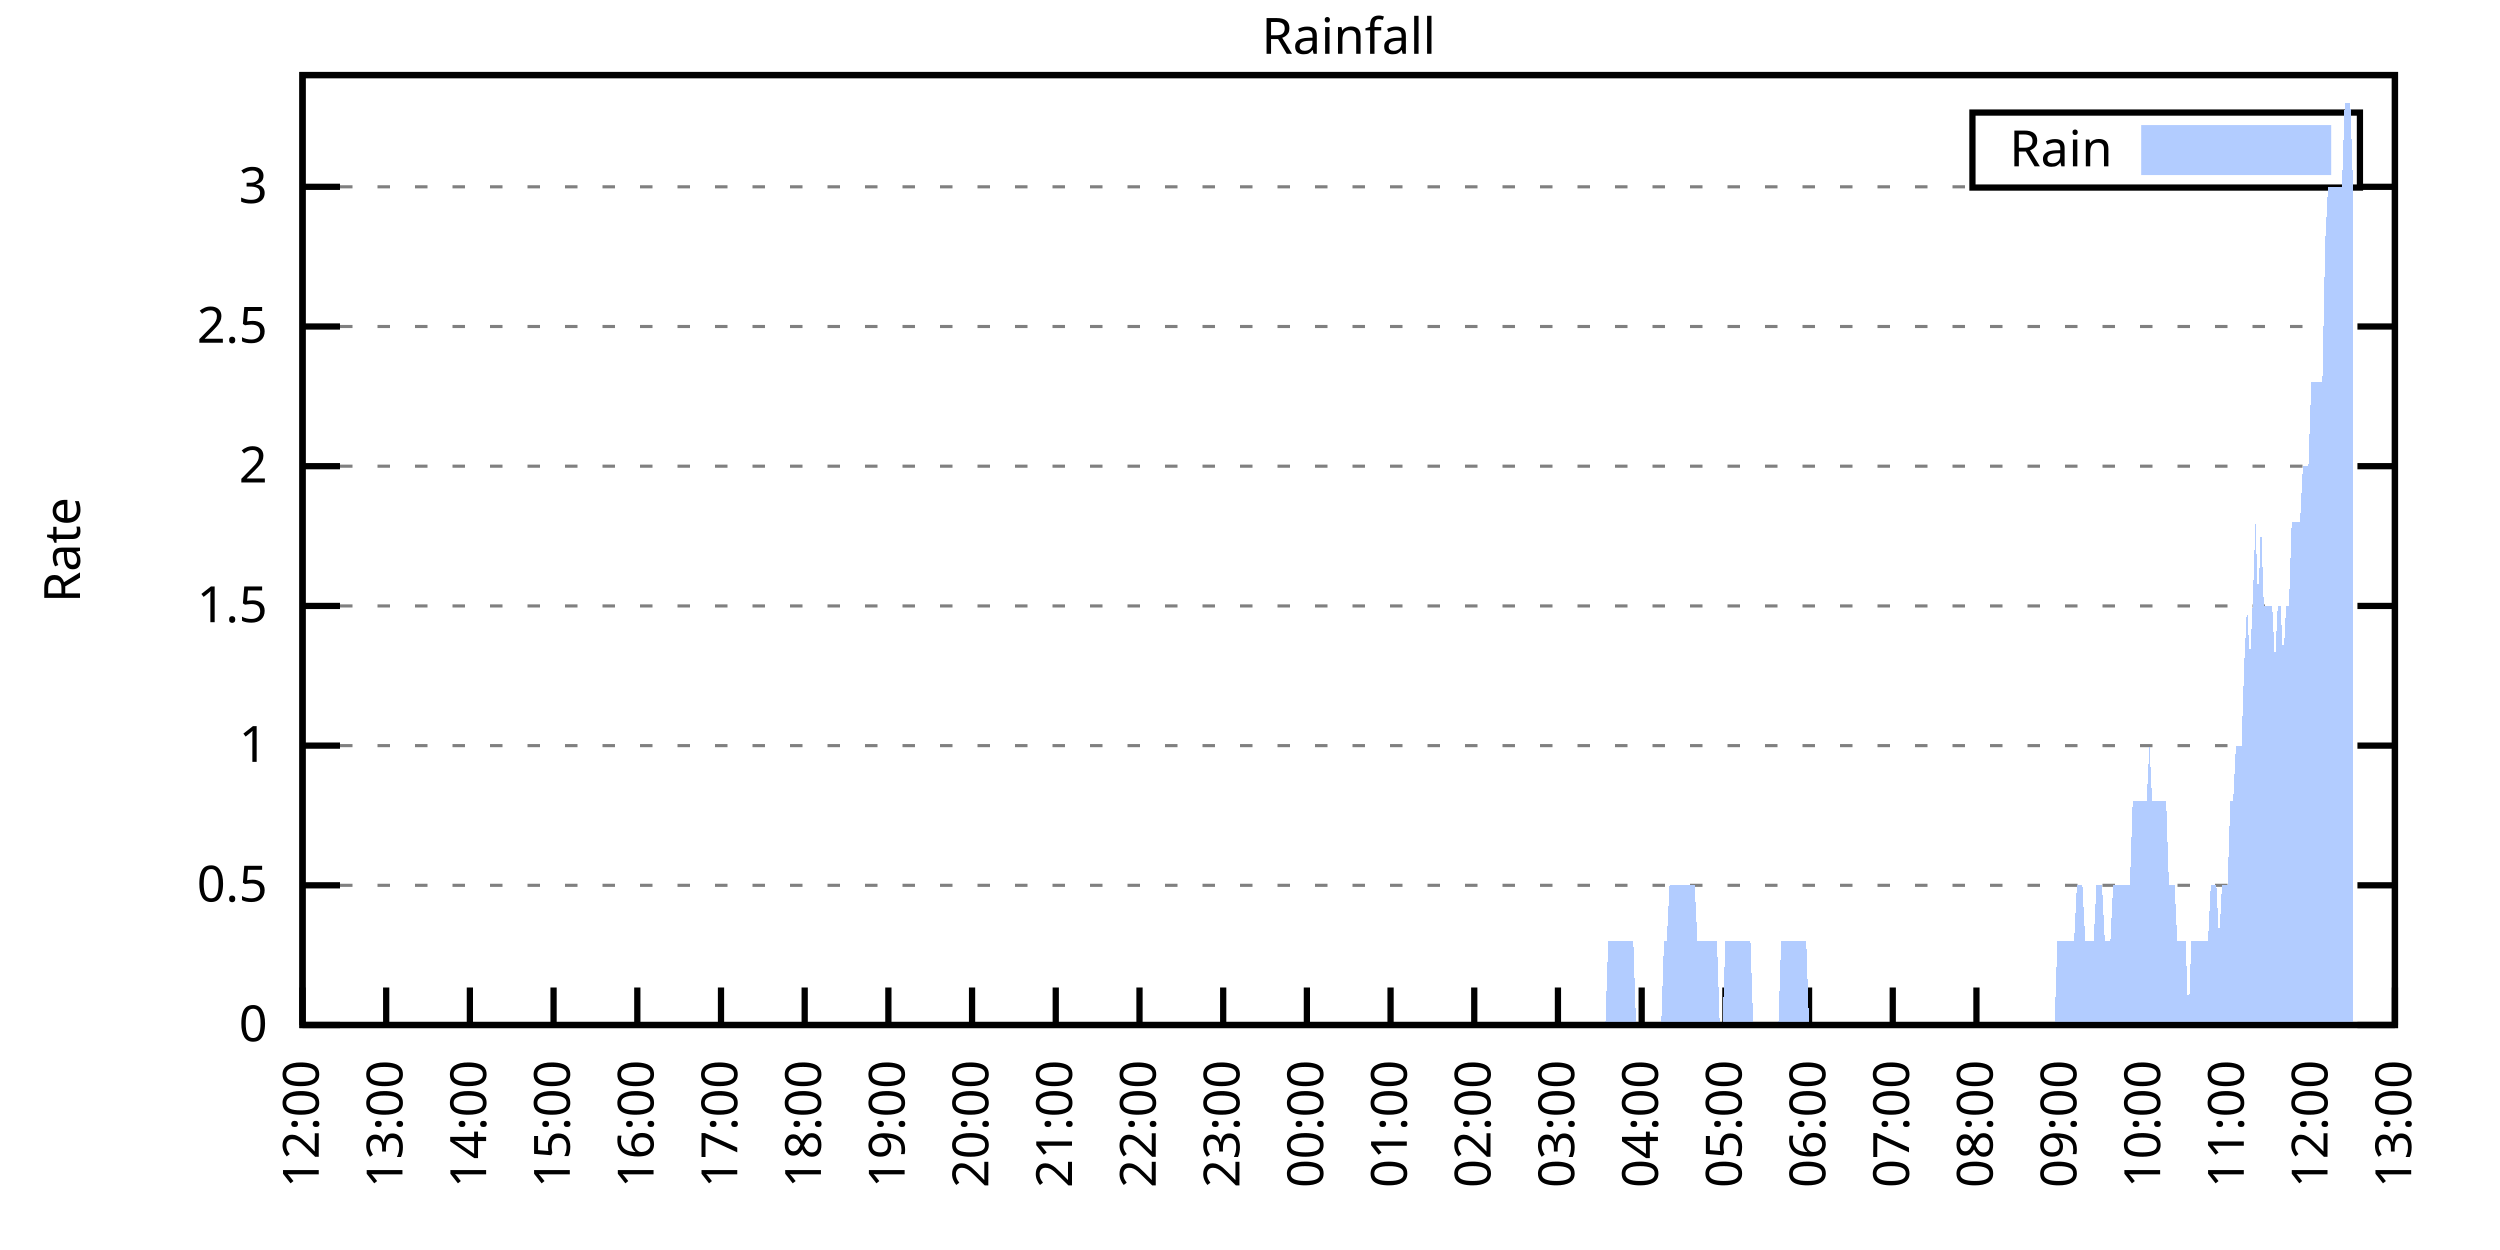
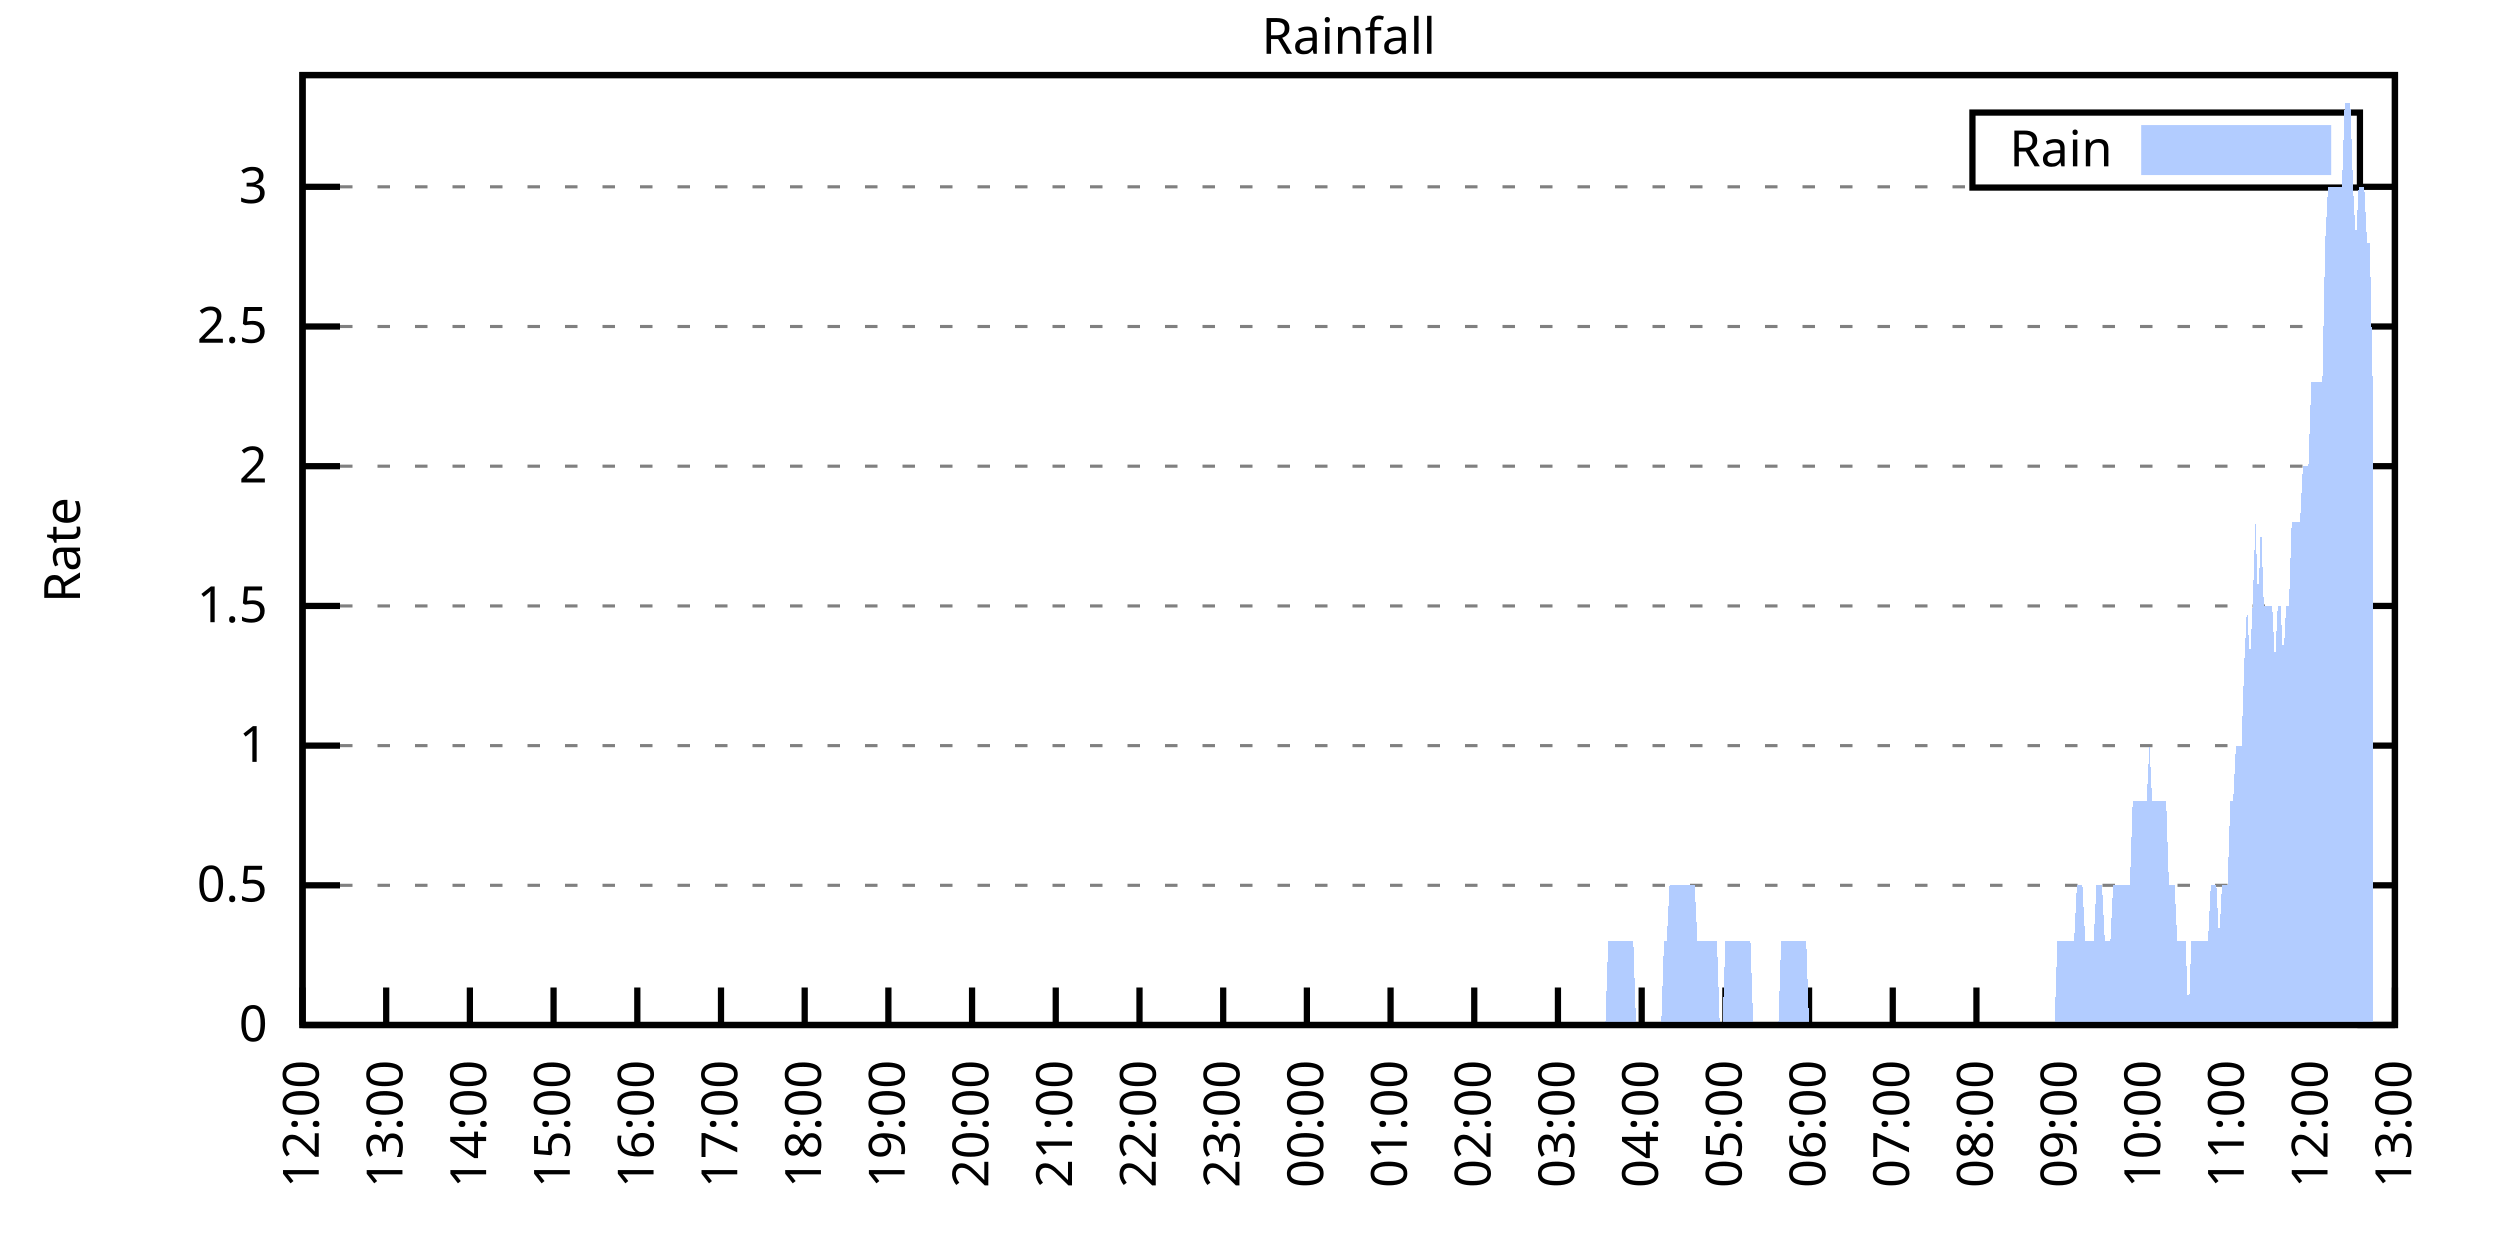
<svg xmlns="http://www.w3.org/2000/svg" xmlns:xlink="http://www.w3.org/1999/xlink" width="400" height="200" viewBox="0 0 400 200">
  <g id="gnuplot_canvas">
    <rect x="0" y="0" width="400" height="200" fill="none" />
    <defs>
      <circle id="gpDot" r="0.5" stroke-width="0.5" stroke="currentColor" />
      <path id="gpPt0" stroke-width="0.333" stroke="currentColor" d="M-1,0 h2 M0,-1 v2" />
      <path id="gpPt1" stroke-width="0.333" stroke="currentColor" d="M-1,-1 L1,1 M1,-1 L-1,1" />
      <path id="gpPt2" stroke-width="0.333" stroke="currentColor" d="M-1,0 L1,0 M0,-1 L0,1 M-1,-1 L1,1 M-1,1 L1,-1" />
      <rect id="gpPt3" stroke-width="0.333" stroke="currentColor" x="-1" y="-1" width="2" height="2" />
      <rect id="gpPt4" stroke-width="0.333" stroke="currentColor" fill="currentColor" x="-1" y="-1" width="2" height="2" />
      <circle id="gpPt5" stroke-width="0.333" stroke="currentColor" cx="0" cy="0" r="1" />
      <use xlink:href="#gpPt5" id="gpPt6" fill="currentColor" stroke="none" />
      <path id="gpPt7" stroke-width="0.333" stroke="currentColor" d="M0,-1.33 L-1.33,0.67 L1.33,0.67 z" />
      <use xlink:href="#gpPt7" id="gpPt8" fill="currentColor" stroke="none" />
      <use xlink:href="#gpPt7" id="gpPt9" stroke="currentColor" transform="rotate(180)" />
      <use xlink:href="#gpPt9" id="gpPt10" fill="currentColor" stroke="none" />
      <use xlink:href="#gpPt3" id="gpPt11" stroke="currentColor" transform="rotate(45)" />
      <use xlink:href="#gpPt11" id="gpPt12" fill="currentColor" stroke="none" />
      <path id="gpPt13" stroke-width="0.333" stroke="currentColor" d="M0,1.330 L1.265,0.411 L0.782,-1.067 L-0.782,-1.076 L-1.265,0.411 z" />
      <use xlink:href="#gpPt13" id="gpPt14" fill="currentColor" stroke="none" />
      <filter id="textbox" filterUnits="objectBoundingBox" x="0" y="0" height="1" width="1">
        <feFlood flood-color="white" flood-opacity="1" result="bgnd" />
        <feComposite in="SourceGraphic" in2="bgnd" operator="atop" />
      </filter>
      <filter id="greybox" filterUnits="objectBoundingBox" x="0" y="0" height="1" width="1">
        <feFlood flood-color="lightgrey" flood-opacity="1" result="grey" />
        <feComposite in="SourceGraphic" in2="grey" operator="atop" />
      </filter>
    </defs>
    <g fill="none" color="white" stroke="currentColor" stroke-width="1.00" stroke-linecap="butt" stroke-linejoin="miter">
</g>
    <g fill="none" color="black" stroke="currentColor" stroke-width="1.00" stroke-linecap="butt" stroke-linejoin="miter">
      <g stroke="none" shape-rendering="crispEdges">
        <polygon fill="rgb(255, 255, 255)" points="48.40,164.00 383.18,164.00 383.18,12.02 48.40,12.02 " />
      </g>
    </g>
    <g fill="none" color="black" stroke="currentColor" stroke-width="1.00" stroke-linecap="butt" stroke-linejoin="miter">
</g>
    <g fill="none" color="black" stroke="black" stroke-width="0.50" stroke-linecap="butt" stroke-linejoin="miter">
</g>
    <g fill="none" color="gray" stroke="currentColor" stroke-width="0.50" stroke-linecap="butt" stroke-linejoin="miter">
      <path stroke="gray" stroke-dasharray="2,4" class="gridline" d="M48.40,164.00 L383.19,164.00  " />
    </g>
    <g fill="none" color="gray" stroke="gray" stroke-width="1.00" stroke-linecap="butt" stroke-linejoin="miter">
</g>
    <g fill="none" color="black" stroke="currentColor" stroke-width="1.00" stroke-linecap="butt" stroke-linejoin="miter">
      <path stroke="black" d="M48.40,164.00 L54.40,164.00 M383.19,164.00 L377.19,164.00  " />
      <g transform="translate(42.80,166.60)" stroke="none" fill="black" font-family="Sans" font-size="8.00" text-anchor="end">
        <text>
          <tspan font-family="Sans"> 0</tspan>
        </text>
      </g>
    </g>
    <g fill="none" color="black" stroke="currentColor" stroke-width="1.00" stroke-linecap="butt" stroke-linejoin="miter">
</g>
    <g fill="none" color="black" stroke="black" stroke-width="0.50" stroke-linecap="butt" stroke-linejoin="miter">
</g>
    <g fill="none" color="gray" stroke="currentColor" stroke-width="0.50" stroke-linecap="butt" stroke-linejoin="miter">
      <path stroke="gray" stroke-dasharray="2,4" class="gridline" d="M48.40,141.65 L383.19,141.65  " />
    </g>
    <g fill="none" color="gray" stroke="gray" stroke-width="1.00" stroke-linecap="butt" stroke-linejoin="miter">
</g>
    <g fill="none" color="black" stroke="currentColor" stroke-width="1.00" stroke-linecap="butt" stroke-linejoin="miter">
      <path stroke="black" d="M48.40,141.65 L54.40,141.65 M383.19,141.65 L377.19,141.65  " />
      <g transform="translate(42.80,144.25)" stroke="none" fill="black" font-family="Sans" font-size="8.00" text-anchor="end">
        <text>
          <tspan font-family="Sans"> 0.5</tspan>
        </text>
      </g>
    </g>
    <g fill="none" color="black" stroke="currentColor" stroke-width="1.00" stroke-linecap="butt" stroke-linejoin="miter">
</g>
    <g fill="none" color="black" stroke="black" stroke-width="0.50" stroke-linecap="butt" stroke-linejoin="miter">
</g>
    <g fill="none" color="gray" stroke="currentColor" stroke-width="0.50" stroke-linecap="butt" stroke-linejoin="miter">
      <path stroke="gray" stroke-dasharray="2,4" class="gridline" d="M48.40,119.30 L383.19,119.30  " />
    </g>
    <g fill="none" color="gray" stroke="gray" stroke-width="1.00" stroke-linecap="butt" stroke-linejoin="miter">
</g>
    <g fill="none" color="black" stroke="currentColor" stroke-width="1.00" stroke-linecap="butt" stroke-linejoin="miter">
      <path stroke="black" d="M48.40,119.30 L54.40,119.30 M383.19,119.30 L377.19,119.30  " />
      <g transform="translate(42.80,121.90)" stroke="none" fill="black" font-family="Sans" font-size="8.00" text-anchor="end">
        <text>
          <tspan font-family="Sans"> 1</tspan>
        </text>
      </g>
    </g>
    <g fill="none" color="black" stroke="currentColor" stroke-width="1.00" stroke-linecap="butt" stroke-linejoin="miter">
</g>
    <g fill="none" color="black" stroke="black" stroke-width="0.50" stroke-linecap="butt" stroke-linejoin="miter">
</g>
    <g fill="none" color="gray" stroke="currentColor" stroke-width="0.50" stroke-linecap="butt" stroke-linejoin="miter">
      <path stroke="gray" stroke-dasharray="2,4" class="gridline" d="M48.40,96.95 L383.19,96.95  " />
    </g>
    <g fill="none" color="gray" stroke="gray" stroke-width="1.00" stroke-linecap="butt" stroke-linejoin="miter">
</g>
    <g fill="none" color="black" stroke="currentColor" stroke-width="1.00" stroke-linecap="butt" stroke-linejoin="miter">
      <path stroke="black" d="M48.40,96.95 L54.40,96.95 M383.19,96.95 L377.19,96.95  " />
      <g transform="translate(42.80,99.55)" stroke="none" fill="black" font-family="Sans" font-size="8.00" text-anchor="end">
        <text>
          <tspan font-family="Sans"> 1.5</tspan>
        </text>
      </g>
    </g>
    <g fill="none" color="black" stroke="currentColor" stroke-width="1.00" stroke-linecap="butt" stroke-linejoin="miter">
</g>
    <g fill="none" color="black" stroke="black" stroke-width="0.50" stroke-linecap="butt" stroke-linejoin="miter">
</g>
    <g fill="none" color="gray" stroke="currentColor" stroke-width="0.50" stroke-linecap="butt" stroke-linejoin="miter">
      <path stroke="gray" stroke-dasharray="2,4" class="gridline" d="M48.40,74.59 L383.19,74.59  " />
    </g>
    <g fill="none" color="gray" stroke="gray" stroke-width="1.00" stroke-linecap="butt" stroke-linejoin="miter">
</g>
    <g fill="none" color="black" stroke="currentColor" stroke-width="1.00" stroke-linecap="butt" stroke-linejoin="miter">
      <path stroke="black" d="M48.40,74.59 L54.40,74.59 M383.19,74.59 L377.19,74.59  " />
      <g transform="translate(42.80,77.19)" stroke="none" fill="black" font-family="Sans" font-size="8.00" text-anchor="end">
        <text>
          <tspan font-family="Sans"> 2</tspan>
        </text>
      </g>
    </g>
    <g fill="none" color="black" stroke="currentColor" stroke-width="1.00" stroke-linecap="butt" stroke-linejoin="miter">
</g>
    <g fill="none" color="black" stroke="black" stroke-width="0.50" stroke-linecap="butt" stroke-linejoin="miter">
</g>
    <g fill="none" color="gray" stroke="currentColor" stroke-width="0.50" stroke-linecap="butt" stroke-linejoin="miter">
      <path stroke="gray" stroke-dasharray="2,4" class="gridline" d="M48.40,52.24 L383.19,52.24  " />
    </g>
    <g fill="none" color="gray" stroke="gray" stroke-width="1.00" stroke-linecap="butt" stroke-linejoin="miter">
</g>
    <g fill="none" color="black" stroke="currentColor" stroke-width="1.00" stroke-linecap="butt" stroke-linejoin="miter">
      <path stroke="black" d="M48.40,52.24 L54.40,52.24 M383.19,52.24 L377.19,52.24  " />
      <g transform="translate(42.80,54.84)" stroke="none" fill="black" font-family="Sans" font-size="8.00" text-anchor="end">
        <text>
          <tspan font-family="Sans"> 2.5</tspan>
        </text>
      </g>
    </g>
    <g fill="none" color="black" stroke="currentColor" stroke-width="1.00" stroke-linecap="butt" stroke-linejoin="miter">
</g>
    <g fill="none" color="black" stroke="black" stroke-width="0.50" stroke-linecap="butt" stroke-linejoin="miter">
</g>
    <g fill="none" color="gray" stroke="currentColor" stroke-width="0.50" stroke-linecap="butt" stroke-linejoin="miter">
      <path stroke="gray" stroke-dasharray="2,4" class="gridline" d="M48.40,29.89 L315.59,29.89 M377.59,29.89 L383.19,29.89  " />
    </g>
    <g fill="none" color="gray" stroke="gray" stroke-width="1.00" stroke-linecap="butt" stroke-linejoin="miter">
</g>
    <g fill="none" color="black" stroke="currentColor" stroke-width="1.00" stroke-linecap="butt" stroke-linejoin="miter">
      <path stroke="black" d="M48.40,29.89 L54.40,29.89 M383.19,29.89 L377.19,29.89  " />
      <g transform="translate(42.80,32.49)" stroke="none" fill="black" font-family="Sans" font-size="8.00" text-anchor="end">
        <text>
          <tspan font-family="Sans"> 3</tspan>
        </text>
      </g>
    </g>
    <g fill="none" color="black" stroke="currentColor" stroke-width="1.00" stroke-linecap="butt" stroke-linejoin="miter">
      <path stroke="black" d="M48.40,164.00 L48.40,158.00  " />
      <g transform="translate(51.00,169.60) rotate(270.00)" stroke="none" fill="black" font-family="Sans" font-size="8.00" text-anchor="end">
        <text>
          <tspan font-family="Sans">12:00</tspan>
        </text>
      </g>
    </g>
    <g fill="none" color="black" stroke="currentColor" stroke-width="1.00" stroke-linecap="butt" stroke-linejoin="miter">
      <path stroke="black" d="M61.79,164.00 L61.79,158.00  " />
      <g transform="translate(64.39,169.60) rotate(270.00)" stroke="none" fill="black" font-family="Sans" font-size="8.00" text-anchor="end">
        <text>
          <tspan font-family="Sans">13:00</tspan>
        </text>
      </g>
    </g>
    <g fill="none" color="black" stroke="currentColor" stroke-width="1.00" stroke-linecap="butt" stroke-linejoin="miter">
      <path stroke="black" d="M75.18,164.00 L75.18,158.00  " />
      <g transform="translate(77.78,169.60) rotate(270.00)" stroke="none" fill="black" font-family="Sans" font-size="8.00" text-anchor="end">
        <text>
          <tspan font-family="Sans">14:00</tspan>
        </text>
      </g>
    </g>
    <g fill="none" color="black" stroke="currentColor" stroke-width="1.00" stroke-linecap="butt" stroke-linejoin="miter">
      <path stroke="black" d="M88.57,164.00 L88.57,158.00  " />
      <g transform="translate(91.17,169.60) rotate(270.00)" stroke="none" fill="black" font-family="Sans" font-size="8.00" text-anchor="end">
        <text>
          <tspan font-family="Sans">15:00</tspan>
        </text>
      </g>
    </g>
    <g fill="none" color="black" stroke="currentColor" stroke-width="1.00" stroke-linecap="butt" stroke-linejoin="miter">
      <path stroke="black" d="M101.97,164.00 L101.97,158.00  " />
      <g transform="translate(104.57,169.60) rotate(270.00)" stroke="none" fill="black" font-family="Sans" font-size="8.00" text-anchor="end">
        <text>
          <tspan font-family="Sans">16:00</tspan>
        </text>
      </g>
    </g>
    <g fill="none" color="black" stroke="currentColor" stroke-width="1.00" stroke-linecap="butt" stroke-linejoin="miter">
      <path stroke="black" d="M115.36,164.00 L115.36,158.00  " />
      <g transform="translate(117.96,169.60) rotate(270.00)" stroke="none" fill="black" font-family="Sans" font-size="8.00" text-anchor="end">
        <text>
          <tspan font-family="Sans">17:00</tspan>
        </text>
      </g>
    </g>
    <g fill="none" color="black" stroke="currentColor" stroke-width="1.00" stroke-linecap="butt" stroke-linejoin="miter">
      <path stroke="black" d="M128.75,164.00 L128.75,158.00  " />
      <g transform="translate(131.35,169.60) rotate(270.00)" stroke="none" fill="black" font-family="Sans" font-size="8.00" text-anchor="end">
        <text>
          <tspan font-family="Sans">18:00</tspan>
        </text>
      </g>
    </g>
    <g fill="none" color="black" stroke="currentColor" stroke-width="1.00" stroke-linecap="butt" stroke-linejoin="miter">
      <path stroke="black" d="M142.14,164.00 L142.14,158.00  " />
      <g transform="translate(144.74,169.60) rotate(270.00)" stroke="none" fill="black" font-family="Sans" font-size="8.00" text-anchor="end">
        <text>
          <tspan font-family="Sans">19:00</tspan>
        </text>
      </g>
    </g>
    <g fill="none" color="black" stroke="currentColor" stroke-width="1.00" stroke-linecap="butt" stroke-linejoin="miter">
      <path stroke="black" d="M155.53,164.00 L155.53,158.00  " />
      <g transform="translate(158.13,169.60) rotate(270.00)" stroke="none" fill="black" font-family="Sans" font-size="8.00" text-anchor="end">
        <text>
          <tspan font-family="Sans">20:00</tspan>
        </text>
      </g>
    </g>
    <g fill="none" color="black" stroke="currentColor" stroke-width="1.00" stroke-linecap="butt" stroke-linejoin="miter">
      <path stroke="black" d="M168.92,164.00 L168.92,158.00  " />
      <g transform="translate(171.52,169.60) rotate(270.00)" stroke="none" fill="black" font-family="Sans" font-size="8.00" text-anchor="end">
        <text>
          <tspan font-family="Sans">21:00</tspan>
        </text>
      </g>
    </g>
    <g fill="none" color="black" stroke="currentColor" stroke-width="1.00" stroke-linecap="butt" stroke-linejoin="miter">
      <path stroke="black" d="M182.32,164.00 L182.32,158.00  " />
      <g transform="translate(184.92,169.60) rotate(270.00)" stroke="none" fill="black" font-family="Sans" font-size="8.00" text-anchor="end">
        <text>
          <tspan font-family="Sans">22:00</tspan>
        </text>
      </g>
    </g>
    <g fill="none" color="black" stroke="currentColor" stroke-width="1.00" stroke-linecap="butt" stroke-linejoin="miter">
      <path stroke="black" d="M195.71,164.00 L195.71,158.00  " />
      <g transform="translate(198.31,169.60) rotate(270.00)" stroke="none" fill="black" font-family="Sans" font-size="8.00" text-anchor="end">
        <text>
          <tspan font-family="Sans">23:00</tspan>
        </text>
      </g>
    </g>
    <g fill="none" color="black" stroke="currentColor" stroke-width="1.00" stroke-linecap="butt" stroke-linejoin="miter">
      <path stroke="black" d="M209.10,164.00 L209.10,158.00  " />
      <g transform="translate(211.70,169.60) rotate(270.00)" stroke="none" fill="black" font-family="Sans" font-size="8.00" text-anchor="end">
        <text>
          <tspan font-family="Sans">00:00</tspan>
        </text>
      </g>
    </g>
    <g fill="none" color="black" stroke="currentColor" stroke-width="1.00" stroke-linecap="butt" stroke-linejoin="miter">
      <path stroke="black" d="M222.49,164.00 L222.49,158.00  " />
      <g transform="translate(225.09,169.60) rotate(270.00)" stroke="none" fill="black" font-family="Sans" font-size="8.00" text-anchor="end">
        <text>
          <tspan font-family="Sans">01:00</tspan>
        </text>
      </g>
    </g>
    <g fill="none" color="black" stroke="currentColor" stroke-width="1.00" stroke-linecap="butt" stroke-linejoin="miter">
      <path stroke="black" d="M235.88,164.00 L235.88,158.00  " />
      <g transform="translate(238.48,169.60) rotate(270.00)" stroke="none" fill="black" font-family="Sans" font-size="8.00" text-anchor="end">
        <text>
          <tspan font-family="Sans">02:00</tspan>
        </text>
      </g>
    </g>
    <g fill="none" color="black" stroke="currentColor" stroke-width="1.00" stroke-linecap="butt" stroke-linejoin="miter">
      <path stroke="black" d="M249.27,164.00 L249.27,158.00  " />
      <g transform="translate(251.87,169.60) rotate(270.00)" stroke="none" fill="black" font-family="Sans" font-size="8.00" text-anchor="end">
        <text>
          <tspan font-family="Sans">03:00</tspan>
        </text>
      </g>
    </g>
    <g fill="none" color="black" stroke="currentColor" stroke-width="1.00" stroke-linecap="butt" stroke-linejoin="miter">
      <path stroke="black" d="M262.67,164.00 L262.67,158.00  " />
      <g transform="translate(265.27,169.60) rotate(270.00)" stroke="none" fill="black" font-family="Sans" font-size="8.00" text-anchor="end">
        <text>
          <tspan font-family="Sans">04:00</tspan>
        </text>
      </g>
    </g>
    <g fill="none" color="black" stroke="currentColor" stroke-width="1.00" stroke-linecap="butt" stroke-linejoin="miter">
      <path stroke="black" d="M276.06,164.00 L276.06,158.00  " />
      <g transform="translate(278.66,169.60) rotate(270.00)" stroke="none" fill="black" font-family="Sans" font-size="8.00" text-anchor="end">
        <text>
          <tspan font-family="Sans">05:00</tspan>
        </text>
      </g>
    </g>
    <g fill="none" color="black" stroke="currentColor" stroke-width="1.00" stroke-linecap="butt" stroke-linejoin="miter">
      <path stroke="black" d="M289.45,164.00 L289.45,158.00  " />
      <g transform="translate(292.05,169.60) rotate(270.00)" stroke="none" fill="black" font-family="Sans" font-size="8.00" text-anchor="end">
        <text>
          <tspan font-family="Sans">06:00</tspan>
        </text>
      </g>
    </g>
    <g fill="none" color="black" stroke="currentColor" stroke-width="1.00" stroke-linecap="butt" stroke-linejoin="miter">
      <path stroke="black" d="M302.84,164.00 L302.84,158.00  " />
      <g transform="translate(305.44,169.60) rotate(270.00)" stroke="none" fill="black" font-family="Sans" font-size="8.00" text-anchor="end">
        <text>
          <tspan font-family="Sans">07:00</tspan>
        </text>
      </g>
    </g>
    <g fill="none" color="black" stroke="currentColor" stroke-width="1.00" stroke-linecap="butt" stroke-linejoin="miter">
      <path stroke="black" d="M316.23,164.00 L316.23,158.00  " />
      <g transform="translate(318.83,169.60) rotate(270.00)" stroke="none" fill="black" font-family="Sans" font-size="8.00" text-anchor="end">
        <text>
          <tspan font-family="Sans">08:00</tspan>
        </text>
      </g>
    </g>
    <g fill="none" color="black" stroke="currentColor" stroke-width="1.00" stroke-linecap="butt" stroke-linejoin="miter">
      <path stroke="black" d="M329.62,164.00 L329.62,158.00  " />
      <g transform="translate(332.22,169.60) rotate(270.00)" stroke="none" fill="black" font-family="Sans" font-size="8.00" text-anchor="end">
        <text>
          <tspan font-family="Sans">09:00</tspan>
        </text>
      </g>
    </g>
    <g fill="none" color="black" stroke="currentColor" stroke-width="1.00" stroke-linecap="butt" stroke-linejoin="miter">
      <path stroke="black" d="M343.02,164.00 L343.02,158.00  " />
      <g transform="translate(345.62,169.60) rotate(270.00)" stroke="none" fill="black" font-family="Sans" font-size="8.00" text-anchor="end">
        <text>
          <tspan font-family="Sans">10:00</tspan>
        </text>
      </g>
    </g>
    <g fill="none" color="black" stroke="currentColor" stroke-width="1.00" stroke-linecap="butt" stroke-linejoin="miter">
      <path stroke="black" d="M356.41,164.00 L356.41,158.00  " />
      <g transform="translate(359.01,169.60) rotate(270.00)" stroke="none" fill="black" font-family="Sans" font-size="8.00" text-anchor="end">
        <text>
          <tspan font-family="Sans">11:00</tspan>
        </text>
      </g>
    </g>
    <g fill="none" color="black" stroke="currentColor" stroke-width="1.00" stroke-linecap="butt" stroke-linejoin="miter">
      <path stroke="black" d="M369.80,164.00 L369.80,158.00  " />
      <g transform="translate(372.40,169.60) rotate(270.00)" stroke="none" fill="black" font-family="Sans" font-size="8.00" text-anchor="end">
        <text>
          <tspan font-family="Sans">12:00</tspan>
        </text>
      </g>
    </g>
    <g fill="none" color="black" stroke="currentColor" stroke-width="1.00" stroke-linecap="butt" stroke-linejoin="miter">
      <path stroke="black" d="M383.19,164.00 L383.19,158.00  " />
      <g transform="translate(385.79,169.60) rotate(270.00)" stroke="none" fill="black" font-family="Sans" font-size="8.00" text-anchor="end">
        <text>
          <tspan font-family="Sans">13:00</tspan>
        </text>
      </g>
    </g>
    <g fill="none" color="black" stroke="currentColor" stroke-width="1.00" stroke-linecap="butt" stroke-linejoin="miter">
</g>
    <g fill="none" color="black" stroke="currentColor" stroke-width="1.00" stroke-linecap="butt" stroke-linejoin="miter">
      <path stroke="black" d="M48.40,12.01 L48.40,164.00 L383.19,164.00 L383.19,12.01 L48.40,12.01 Z  " />
    </g>
    <g fill="none" color="black" stroke="currentColor" stroke-width="1.00" stroke-linecap="butt" stroke-linejoin="miter">
</g>
    <g fill="none" color="black" stroke="currentColor" stroke-width="1.00" stroke-linecap="butt" stroke-linejoin="miter">
      <path stroke="black" d="M315.59,30.01 L315.59,18.01 L377.59,18.01 L377.59,30.01 L315.59,30.01 Z  " />
    </g>
    <g id="Rainfall_plot_1">
      <g fill="none" color="white" stroke="black" stroke-width="2.00" stroke-linecap="butt" stroke-linejoin="miter">
</g>
      <g fill="none" color="black" stroke="currentColor" stroke-width="2.00" stroke-linecap="butt" stroke-linejoin="miter">
        <g transform="translate(337.99,26.61)" stroke="none" fill="black" font-family="Sans" font-size="8.00" text-anchor="end">
          <text>
            <tspan font-family="Sans">Rain</tspan>
          </text>
        </g>
      </g>
      <g fill="none" color="black" stroke="currentColor" stroke-width="2.00" stroke-linecap="butt" stroke-linejoin="miter">
        <g stroke="none" shape-rendering="crispEdges">
          <polygon fill="rgb(178, 204, 255)" points="343.59,27.01 371.99,27.01 371.99,21.01 343.59,21.01 " />
        </g>
        <path stroke="rgb(178, 204, 255)" d="M343.59,27.01 L371.99,27.01 L371.99,21.01 L343.59,21.01 L343.59,27.01 Z  " />
      </g>
      <g fill="none" color="black" stroke="currentColor" stroke-width="2.00" stroke-linecap="butt" stroke-linejoin="miter">
        <g stroke="none" shape-rendering="crispEdges">
-           <polygon fill="rgb(178, 204, 255)" points="55.54,164.00 55.99,164.00 56.43,164.00 56.88,164.00 57.33,164.00 57.77,164.00 58.22,164.00 58.67,164.00 59.11,164.00 59.56,164.00 60.01,164.00 60.45,164.00 60.90,164.00 61.35,164.00 61.79,164.00 62.24,164.00 62.68,164.00 63.13,164.00 63.58,164.00 64.02,164.00 64.47,164.00 64.92,164.00 65.36,164.00 65.81,164.00 66.26,164.00 66.70,164.00 67.15,164.00 67.59,164.00 68.04,164.00 68.49,164.00 68.93,164.00 69.38,164.00 69.83,164.00 70.27,164.00 70.72,164.00 71.17,164.00 71.61,164.00 72.06,164.00 72.50,164.00 72.95,164.00 73.40,164.00 73.84,164.00 74.29,164.00 74.74,164.00 75.18,164.00 75.63,164.00 76.08,164.00 76.52,164.00 76.97,164.00 77.42,164.00 77.86,164.00 78.31,164.00 78.75,164.00 79.20,164.00 79.65,164.00 80.09,164.00 80.54,164.00 80.99,164.00 81.43,164.00 81.88,164.00 82.33,164.00 82.77,164.00 83.22,164.00 83.66,164.00 84.11,164.00 84.56,164.00 85.00,164.00 85.45,164.00 85.90,164.00 86.34,164.00 86.79,164.00 87.24,164.00 87.68,164.00 88.13,164.00 88.57,164.00 89.02,164.00 89.47,164.00 89.91,164.00 90.36,164.00 90.81,164.00 91.25,164.00 91.70,164.00 92.15,164.00 92.59,164.00 93.04,164.00 93.49,164.00 93.93,164.00 94.38,164.00 94.82,164.00 95.27,164.00 95.72,164.00 96.16,164.00 96.61,164.00 97.06,164.00 97.50,164.00 97.95,164.00 98.40,164.00 98.84,164.00 99.29,164.00 99.73,164.00 100.18,164.00 100.63,164.00 101.07,164.00 101.52,164.00 101.97,164.00 102.41,164.00 102.86,164.00 103.31,164.00 103.75,164.00 104.20,164.00 104.64,164.00 105.09,164.00 105.54,164.00 105.98,164.00 106.43,164.00 106.88,164.00 107.32,164.00 107.77,164.00 108.22,164.00 108.66,164.00 109.11,164.00 109.55,164.00 110.00,164.00 110.45,164.00 110.89,164.00 111.34,164.00 111.79,164.00 112.23,164.00 112.68,164.00 113.13,164.00 113.57,164.00 114.02,164.00 114.47,164.00 114.91,164.00 115.36,164.00 115.80,164.00 116.25,164.00 116.70,164.00 117.14,164.00 117.59,164.00 118.04,164.00 118.48,164.00 118.93,164.00 119.38,164.00 119.82,164.00 120.27,164.00 120.71,164.00 121.16,164.00 121.61,164.00 122.05,164.00 122.50,164.00 122.95,164.00 123.39,164.00 123.84,164.00 124.29,164.00 124.73,164.00 125.18,164.00 125.62,164.00 126.07,164.00 126.52,164.00 126.96,164.00 127.41,164.00 127.86,164.00 128.30,164.00 128.75,164.00 129.20,164.00 129.64,164.00 130.09,164.00 130.54,164.00 130.98,164.00 131.43,164.00 131.87,164.00 132.32,164.00 132.77,164.00 133.21,164.00 133.66,164.00 134.11,164.00 134.55,164.00 135.00,164.00 135.45,164.00 135.89,164.00 136.34,164.00 136.78,164.00 137.23,164.00 137.68,164.00 138.12,164.00 138.57,164.00 139.02,164.00 139.46,164.00 139.91,164.00 140.36,164.00 140.80,164.00 141.25,164.00 141.69,164.00 142.14,164.00 142.59,164.00 143.03,164.00 143.48,164.00 143.93,164.00 144.37,164.00 144.82,164.00 145.27,164.00 145.71,164.00 146.16,164.00 146.61,164.00 147.05,164.00 147.50,164.00 147.94,164.00 148.39,164.00 148.84,164.00 149.28,164.00 149.73,164.00 150.18,164.00 150.62,164.00 151.07,164.00 151.52,164.00 151.96,164.00 152.41,164.00 152.85,164.00 153.30,164.00 153.75,164.00 154.19,164.00 154.64,164.00 155.09,164.00 155.53,164.00 155.98,164.00 156.43,164.00 156.87,164.00 157.32,164.00 157.76,164.00 158.21,164.00 158.66,164.00 159.10,164.00 159.55,164.00 160.00,164.00 160.44,164.00 160.89,164.00 161.34,164.00 161.78,164.00 162.23,164.00 162.67,164.00 163.12,164.00 163.57,164.00 164.01,164.00 164.46,164.00 164.91,164.00 165.35,164.00 165.80,164.00 166.25,164.00 166.69,164.00 167.14,164.00 167.59,164.00 168.03,164.00 168.48,164.00 168.92,164.00 169.37,164.00 169.82,164.00 170.26,164.00 170.71,164.00 171.16,164.00 171.60,164.00 172.05,164.00 172.50,164.00 172.94,164.00 173.39,164.00 173.83,164.00 174.28,164.00 174.73,164.00 175.17,164.00 175.62,164.00 176.07,164.00 176.51,164.00 176.96,164.00 177.41,164.00 177.85,164.00 178.30,164.00 178.74,164.00 179.19,164.00 179.64,164.00 180.08,164.00 180.53,164.00 180.98,164.00 181.42,164.00 181.87,164.00 182.32,164.00 182.76,164.00 183.21,164.00 183.66,164.00 184.10,164.00 184.55,164.00 184.99,164.00 185.44,164.00 185.89,164.00 186.33,164.00 186.78,164.00 187.23,164.00 187.67,164.00 188.12,164.00 188.57,164.00 189.01,164.00 189.46,164.00 189.90,164.00 190.35,164.00 190.80,164.00 191.24,164.00 191.69,164.00 192.14,164.00 192.58,164.00 193.03,164.00 193.48,164.00 193.92,164.00 194.37,164.00 194.81,164.00 195.26,164.00 195.71,164.00 196.15,164.00 196.60,164.00 197.05,164.00 197.49,164.00 197.94,164.00 198.39,164.00 198.83,164.00 199.28,164.00 199.73,164.00 200.17,164.00 200.62,164.00 201.06,164.00 201.51,164.00 201.96,164.00 202.40,164.00 202.85,164.00 203.30,164.00 203.74,164.00 204.19,164.00 204.64,164.00 205.08,164.00 205.53,164.00 205.97,164.00 206.42,164.00 206.87,164.00 207.31,164.00 207.76,164.00 208.21,164.00 208.65,164.00 209.10,164.00 209.55,164.00 209.99,164.00 210.44,164.00 210.88,164.00 211.33,164.00 211.78,164.00 212.22,164.00 212.67,164.00 213.12,164.00 213.56,164.00 214.01,164.00 214.46,164.00 214.90,164.00 215.35,164.00 215.80,164.00 216.24,164.00 216.69,164.00 217.13,164.00 217.58,164.00 218.03,164.00 218.47,164.00 218.92,164.00 219.37,164.00 219.81,164.00 220.26,164.00 220.71,164.00 221.15,164.00 221.60,164.00 222.04,164.00 222.49,164.00 222.94,164.00 223.38,164.00 223.83,164.00 224.28,164.00 224.72,164.00 225.17,164.00 225.62,164.00 226.06,164.00 226.51,164.00 226.95,164.00 227.40,164.00 227.85,164.00 228.29,164.00 228.74,164.00 229.19,164.00 229.63,164.00 230.08,164.00 230.53,164.00 230.97,164.00 231.42,164.00 231.86,164.00 232.31,164.00 232.76,164.00 233.20,164.00 233.65,164.00 234.10,164.00 234.54,164.00 234.99,164.00 235.44,164.00 235.88,164.00 236.33,164.00 236.78,164.00 237.22,164.00 237.67,164.00 238.11,164.00 238.56,164.00 239.01,164.00 239.45,164.00 239.90,164.00 240.35,164.00 240.79,164.00 241.24,164.00 241.69,164.00 242.13,164.00 242.58,164.00 243.02,164.00 243.47,164.00 243.92,164.00 244.36,164.00 244.81,164.00 245.26,164.00 245.70,164.00 246.15,164.00 246.60,164.00 247.04,164.00 247.49,164.00 247.93,164.00 248.38,164.00 248.83,164.00 249.27,164.00 249.72,164.00 250.17,164.00 250.61,164.00 251.06,164.00 251.51,164.00 251.95,164.00 252.40,164.00 252.85,164.00 253.29,164.00 253.74,164.00 254.18,164.00 254.63,164.00 255.08,164.00 255.52,164.00 255.97,164.00 256.42,164.00 256.86,164.00 257.31,150.59 257.76,150.59 258.20,150.59 258.65,150.59 259.09,150.59 259.54,150.59 259.99,150.59 260.43,150.59 260.88,150.59 261.33,150.59 261.77,164.00 262.22,164.00 262.67,164.00 263.11,164.00 263.56,164.00 264.00,164.00 264.45,164.00 264.90,164.00 265.34,164.00 265.79,164.00 266.24,150.59 266.68,150.59 267.13,141.65 267.58,141.65 268.02,141.65 268.47,141.65 268.92,141.65 269.36,141.65 269.81,141.65 270.25,141.65 270.70,141.65 271.15,141.65 271.59,150.59 272.04,150.59 272.49,150.59 272.93,150.59 273.38,150.59 273.83,150.59 274.27,150.59 274.72,150.59 275.16,164.00 275.61,164.00 276.06,150.59 276.50,150.59 276.95,150.59 277.40,150.59 277.84,150.59 278.29,150.59 278.74,150.59 279.18,150.59 279.63,150.59 280.07,150.59 280.52,164.00 280.97,164.00 281.41,164.00 281.86,164.00 282.31,164.00 282.75,164.00 283.20,164.00 283.65,164.00 284.09,164.00 284.54,164.00 284.98,150.59 285.43,150.59 285.88,150.59 286.32,150.59 286.77,150.59 287.22,150.59 287.66,150.59 288.11,150.59 288.56,150.59 289.00,150.59 289.45,164.00 289.90,164.00 290.34,164.00 290.79,164.00 291.23,164.00 291.68,164.00 292.13,164.00 292.57,164.00 293.02,164.00 293.47,164.00 293.91,164.00 294.36,164.00 294.81,164.00 295.25,164.00 295.70,164.00 296.14,164.00 296.59,164.00 297.04,164.00 297.48,164.00 297.93,164.00 298.38,164.00 298.82,164.00 299.27,164.00 299.72,164.00 300.16,164.00 300.61,164.00 301.05,164.00 301.50,164.00 301.95,164.00 302.39,164.00 302.84,164.00 303.29,164.00 303.73,164.00 304.18,164.00 304.63,164.00 305.07,164.00 305.52,164.00 305.97,164.00 306.41,164.00 306.86,164.00 307.30,164.00 307.75,164.00 308.20,164.00 308.64,164.00 309.09,164.00 309.54,164.00 309.98,164.00 310.43,164.00 310.88,164.00 311.32,164.00 311.77,164.00 312.21,164.00 312.66,164.00 313.11,164.00 313.55,164.00 314.00,164.00 314.45,164.00 314.89,164.00 315.34,164.00 315.79,164.00 316.23,164.00 316.68,164.00 317.12,164.00 317.57,164.00 318.02,164.00 318.46,164.00 318.91,164.00 319.36,164.00 319.80,164.00 320.25,164.00 320.70,164.00 321.14,164.00 321.59,164.00 322.04,164.00 322.48,164.00 322.93,164.00 323.37,164.00 323.82,164.00 324.27,164.00 324.71,164.00 325.16,164.00 325.61,164.00 326.05,164.00 326.50,164.00 326.95,164.00 327.39,164.00 327.84,164.00 328.28,164.00 328.73,164.00 329.18,150.59 329.62,150.59 330.07,150.59 330.52,150.59 330.96,150.59 331.41,150.59 331.86,150.59 332.30,141.65 332.75,141.65 333.19,141.65 333.64,150.59 334.09,150.59 334.53,150.59 334.98,150.59 335.43,141.65 335.87,141.65 336.32,141.65 336.77,150.59 337.21,150.59 337.66,150.59 338.10,141.65 338.55,141.65 339.00,141.65 339.44,141.65 339.89,141.65 340.34,141.65 340.78,141.65 341.23,128.24 341.68,128.24 342.12,128.24 342.57,128.24 343.02,128.24 343.46,128.24 343.91,119.30 344.35,128.24 344.80,128.24 345.25,128.24 345.69,128.24 346.14,128.24 346.59,128.24 347.03,141.65 347.48,141.65 347.93,141.65 348.37,150.59 348.82,150.59 349.26,150.59 349.71,150.59 350.16,164.00 350.60,150.59 351.05,150.59 351.50,150.59 351.94,150.59 352.39,150.59 352.84,150.59 353.28,150.59 353.73,141.65 354.17,141.65 354.62,141.65 355.07,150.59 355.51,141.65 355.96,141.65 356.41,141.65 356.85,128.24 357.30,128.24 357.75,119.30 358.19,119.30 358.64,119.30 359.09,105.89 359.53,96.95 359.98,105.89 360.42,96.95 360.87,83.53 361.32,96.95 361.76,83.53 362.21,96.95 362.66,96.95 363.10,96.95 363.55,96.95 364.00,105.89 364.44,96.95 364.89,96.95 365.33,105.89 365.78,96.95 366.23,96.95 366.67,83.53 367.12,83.53 367.57,83.53 368.01,83.53 368.46,74.59 368.91,74.59 369.35,74.59 369.80,61.18 370.24,61.18 370.69,61.18 371.14,61.18 371.58,61.18 372.03,38.83 372.48,29.89 372.92,29.89 373.37,29.89 373.82,29.89 374.26,29.89 374.71,29.89 375.16,16.48 375.60,16.48 376.05,16.48 376.49,29.89 376.49,164.00 55.54,164.00 " />
+           <polygon fill="rgb(178, 204, 255)" points="58.67,164.00 59.11,164.00 59.56,164.00 60.01,164.00 60.45,164.00 60.90,164.00 61.35,164.00 61.79,164.00 62.24,164.00 62.68,164.00 63.13,164.00 63.58,164.00 64.02,164.00 64.47,164.00 64.92,164.00 65.36,164.00 65.81,164.00 66.26,164.00 66.70,164.00 67.15,164.00 67.59,164.00 68.04,164.00 68.49,164.00 68.93,164.00 69.38,164.00 69.83,164.00 70.27,164.00 70.72,164.00 71.17,164.00 71.61,164.00 72.06,164.00 72.50,164.00 72.95,164.00 73.40,164.00 73.84,164.00 74.29,164.00 74.74,164.00 75.18,164.00 75.63,164.00 76.08,164.00 76.52,164.00 76.97,164.00 77.42,164.00 77.86,164.00 78.31,164.00 78.75,164.00 79.20,164.00 79.65,164.00 80.09,164.00 80.54,164.00 80.99,164.00 81.43,164.00 81.88,164.00 82.33,164.00 82.77,164.00 83.22,164.00 83.66,164.00 84.11,164.00 84.56,164.00 85.00,164.00 85.45,164.00 85.90,164.00 86.34,164.00 86.79,164.00 87.24,164.00 87.68,164.00 88.13,164.00 88.57,164.00 89.02,164.00 89.47,164.00 89.91,164.00 90.36,164.00 90.81,164.00 91.25,164.00 91.70,164.00 92.15,164.00 92.59,164.00 93.04,164.00 93.49,164.00 93.93,164.00 94.38,164.00 94.82,164.00 95.27,164.00 95.72,164.00 96.16,164.00 96.61,164.00 97.06,164.00 97.50,164.00 97.95,164.00 98.40,164.00 98.84,164.00 99.29,164.00 99.73,164.00 100.18,164.00 100.63,164.00 101.07,164.00 101.52,164.00 101.97,164.00 102.41,164.00 102.86,164.00 103.31,164.00 103.75,164.00 104.20,164.00 104.64,164.00 105.09,164.00 105.54,164.00 105.98,164.00 106.43,164.00 106.88,164.00 107.32,164.00 107.77,164.00 108.22,164.00 108.66,164.00 109.11,164.00 109.55,164.00 110.00,164.00 110.45,164.00 110.89,164.00 111.34,164.00 111.79,164.00 112.23,164.00 112.68,164.00 113.13,164.00 113.57,164.00 114.02,164.00 114.47,164.00 114.91,164.00 115.36,164.00 115.80,164.00 116.25,164.00 116.70,164.00 117.14,164.00 117.59,164.00 118.04,164.00 118.48,164.00 118.93,164.00 119.38,164.00 119.82,164.00 120.27,164.00 120.71,164.00 121.16,164.00 121.61,164.00 122.05,164.00 122.50,164.00 122.95,164.00 123.39,164.00 123.84,164.00 124.29,164.00 124.73,164.00 125.18,164.00 125.62,164.00 126.07,164.00 126.52,164.00 126.96,164.00 127.41,164.00 127.86,164.00 128.30,164.00 128.75,164.00 129.20,164.00 129.64,164.00 130.09,164.00 130.54,164.00 130.98,164.00 131.43,164.00 131.87,164.00 132.32,164.00 132.77,164.00 133.21,164.00 133.66,164.00 134.11,164.00 134.55,164.00 135.00,164.00 135.45,164.00 135.89,164.00 136.34,164.00 136.78,164.00 137.23,164.00 137.68,164.00 138.12,164.00 138.57,164.00 139.02,164.00 139.46,164.00 139.91,164.00 140.36,164.00 140.80,164.00 141.25,164.00 141.69,164.00 142.14,164.00 142.59,164.00 143.03,164.00 143.48,164.00 143.93,164.00 144.37,164.00 144.82,164.00 145.27,164.00 145.71,164.00 146.16,164.00 146.61,164.00 147.05,164.00 147.50,164.00 147.94,164.00 148.39,164.00 148.84,164.00 149.28,164.00 149.73,164.00 150.18,164.00 150.62,164.00 151.07,164.00 151.52,164.00 151.96,164.00 152.41,164.00 152.85,164.00 153.30,164.00 153.75,164.00 154.19,164.00 154.64,164.00 155.09,164.00 155.53,164.00 155.98,164.00 156.43,164.00 156.87,164.00 157.32,164.00 157.76,164.00 158.21,164.00 158.66,164.00 159.10,164.00 159.55,164.00 160.00,164.00 160.44,164.00 160.89,164.00 161.34,164.00 161.78,164.00 162.23,164.00 162.67,164.00 163.12,164.00 163.57,164.00 164.01,164.00 164.46,164.00 164.91,164.00 165.35,164.00 165.80,164.00 166.25,164.00 166.69,164.00 167.14,164.00 167.59,164.00 168.03,164.00 168.48,164.00 168.92,164.00 169.37,164.00 169.82,164.00 170.26,164.00 170.71,164.00 171.16,164.00 171.60,164.00 172.05,164.00 172.50,164.00 172.94,164.00 173.39,164.00 173.83,164.00 174.28,164.00 174.73,164.00 175.17,164.00 175.62,164.00 176.07,164.00 176.51,164.00 176.96,164.00 177.41,164.00 177.85,164.00 178.30,164.00 178.74,164.00 179.19,164.00 179.64,164.00 180.08,164.00 180.53,164.00 180.98,164.00 181.42,164.00 181.87,164.00 182.32,164.00 182.76,164.00 183.21,164.00 183.66,164.00 184.10,164.00 184.55,164.00 184.99,164.00 185.44,164.00 185.89,164.00 186.33,164.00 186.78,164.00 187.23,164.00 187.67,164.00 188.12,164.00 188.57,164.00 189.01,164.00 189.46,164.00 189.90,164.00 190.35,164.00 190.80,164.00 191.24,164.00 191.69,164.00 192.14,164.00 192.58,164.00 193.03,164.00 193.48,164.00 193.92,164.00 194.37,164.00 194.81,164.00 195.26,164.00 195.71,164.00 196.15,164.00 196.60,164.00 197.05,164.00 197.49,164.00 197.94,164.00 198.39,164.00 198.83,164.00 199.28,164.00 199.73,164.00 200.17,164.00 200.62,164.00 201.06,164.00 201.51,164.00 201.96,164.00 202.40,164.00 202.85,164.00 203.30,164.00 203.74,164.00 204.19,164.00 204.64,164.00 205.08,164.00 205.53,164.00 205.97,164.00 206.42,164.00 206.87,164.00 207.31,164.00 207.76,164.00 208.21,164.00 208.65,164.00 209.10,164.00 209.55,164.00 209.99,164.00 210.44,164.00 210.88,164.00 211.33,164.00 211.78,164.00 212.22,164.00 212.67,164.00 213.12,164.00 213.56,164.00 214.01,164.00 214.46,164.00 214.90,164.00 215.35,164.00 215.80,164.00 216.24,164.00 216.69,164.00 217.13,164.00 217.58,164.00 218.03,164.00 218.47,164.00 218.92,164.00 219.37,164.00 219.81,164.00 220.26,164.00 220.71,164.00 221.15,164.00 221.60,164.00 222.04,164.00 222.49,164.00 222.94,164.00 223.38,164.00 223.83,164.00 224.28,164.00 224.72,164.00 225.17,164.00 225.62,164.00 226.06,164.00 226.51,164.00 226.95,164.00 227.40,164.00 227.85,164.00 228.29,164.00 228.74,164.00 229.19,164.00 229.63,164.00 230.08,164.00 230.53,164.00 230.97,164.00 231.42,164.00 231.86,164.00 232.31,164.00 232.76,164.00 233.20,164.00 233.65,164.00 234.10,164.00 234.54,164.00 234.99,164.00 235.44,164.00 235.88,164.00 236.33,164.00 236.78,164.00 237.22,164.00 237.67,164.00 238.11,164.00 238.56,164.00 239.01,164.00 239.45,164.00 239.90,164.00 240.35,164.00 240.79,164.00 241.24,164.00 241.69,164.00 242.13,164.00 242.58,164.00 243.02,164.00 243.47,164.00 243.92,164.00 244.36,164.00 244.81,164.00 245.26,164.00 245.70,164.00 246.15,164.00 246.60,164.00 247.04,164.00 247.49,164.00 247.93,164.00 248.38,164.00 248.83,164.00 249.27,164.00 249.72,164.00 250.17,164.00 250.61,164.00 251.06,164.00 251.51,164.00 251.95,164.00 252.40,164.00 252.85,164.00 253.29,164.00 253.74,164.00 254.18,164.00 254.63,164.00 255.08,164.00 255.52,164.00 255.97,164.00 256.42,164.00 256.86,164.00 257.31,150.59 257.76,150.59 258.20,150.59 258.65,150.59 259.09,150.59 259.54,150.59 259.99,150.59 260.43,150.59 260.88,150.59 261.33,150.59 261.77,164.00 262.22,164.00 262.67,164.00 263.11,164.00 263.56,164.00 264.00,164.00 264.45,164.00 264.90,164.00 265.34,164.00 265.79,164.00 266.24,150.59 266.68,150.59 267.13,141.65 267.58,141.65 268.02,141.65 268.47,141.65 268.92,141.65 269.36,141.65 269.81,141.65 270.25,141.65 270.70,141.65 271.15,141.65 271.59,150.59 272.04,150.59 272.49,150.59 272.93,150.59 273.38,150.59 273.83,150.59 274.27,150.59 274.72,150.59 275.16,164.00 275.61,164.00 276.06,150.59 276.50,150.59 276.95,150.59 277.40,150.59 277.84,150.59 278.29,150.59 278.74,150.59 279.18,150.59 279.63,150.59 280.07,150.59 280.52,164.00 280.97,164.00 281.41,164.00 281.86,164.00 282.31,164.00 282.75,164.00 283.20,164.00 283.65,164.00 284.09,164.00 284.54,164.00 284.98,150.59 285.43,150.59 285.88,150.59 286.32,150.59 286.77,150.59 287.22,150.59 287.66,150.59 288.11,150.59 288.56,150.59 289.00,150.59 289.45,164.00 289.90,164.00 290.34,164.00 290.79,164.00 291.23,164.00 291.68,164.00 292.13,164.00 292.57,164.00 293.02,164.00 293.47,164.00 293.91,164.00 294.36,164.00 294.81,164.00 295.25,164.00 295.70,164.00 296.14,164.00 296.59,164.00 297.04,164.00 297.48,164.00 297.93,164.00 298.38,164.00 298.82,164.00 299.27,164.00 299.72,164.00 300.16,164.00 300.61,164.00 301.05,164.00 301.50,164.00 301.95,164.00 302.39,164.00 302.84,164.00 303.29,164.00 303.73,164.00 304.18,164.00 304.63,164.00 305.07,164.00 305.52,164.00 305.97,164.00 306.41,164.00 306.86,164.00 307.30,164.00 307.75,164.00 308.20,164.00 308.64,164.00 309.09,164.00 309.54,164.00 309.98,164.00 310.43,164.00 310.88,164.00 311.32,164.00 311.77,164.00 312.21,164.00 312.66,164.00 313.11,164.00 313.55,164.00 314.00,164.00 314.45,164.00 314.89,164.00 315.34,164.00 315.79,164.00 316.23,164.00 316.68,164.00 317.12,164.00 317.57,164.00 318.02,164.00 318.46,164.00 318.91,164.00 319.36,164.00 319.80,164.00 320.25,164.00 320.70,164.00 321.14,164.00 321.59,164.00 322.04,164.00 322.48,164.00 322.93,164.00 323.37,164.00 323.82,164.00 324.27,164.00 324.71,164.00 325.16,164.00 325.61,164.00 326.05,164.00 326.50,164.00 326.95,164.00 327.39,164.00 327.84,164.00 328.28,164.00 328.73,164.00 329.18,150.59 329.62,150.59 330.07,150.59 330.52,150.59 330.96,150.59 331.41,150.59 331.86,150.59 332.30,141.65 332.75,141.65 333.19,141.65 333.64,150.59 334.09,150.59 334.53,150.59 334.98,150.59 335.43,141.65 335.87,141.65 336.32,141.65 336.77,150.59 337.21,150.59 337.66,150.59 338.10,141.65 338.55,141.65 339.00,141.65 339.44,141.65 339.89,141.65 340.34,141.65 340.78,141.65 341.23,128.24 341.68,128.24 342.12,128.24 342.57,128.24 343.02,128.24 343.46,128.24 343.91,119.30 344.35,128.24 344.80,128.24 345.25,128.24 345.69,128.24 346.14,128.24 346.59,128.24 347.03,141.65 347.48,141.65 347.93,141.65 348.37,150.59 348.82,150.59 349.26,150.59 349.71,150.59 350.16,164.00 350.60,150.59 351.05,150.59 351.50,150.59 351.94,150.59 352.39,150.59 352.84,150.59 353.28,150.59 353.73,141.65 354.17,141.65 354.62,141.65 355.07,150.59 355.51,141.65 355.96,141.65 356.41,141.65 356.85,128.24 357.30,128.24 357.75,119.30 358.19,119.30 358.64,119.30 359.09,105.89 359.53,96.95 359.98,105.89 360.42,96.95 360.87,83.53 361.32,96.95 361.76,83.53 362.21,96.95 362.66,96.95 363.10,96.95 363.55,96.95 364.00,105.89 364.44,96.95 364.89,96.95 365.33,105.89 365.78,96.95 366.23,96.95 366.67,83.53 367.12,83.53 367.57,83.53 368.01,83.53 368.46,74.59 368.91,74.59 369.35,74.59 369.80,61.18 370.24,61.18 370.69,61.18 371.14,61.18 371.58,61.18 372.03,38.83 372.48,29.89 372.92,29.89 373.37,29.89 373.82,29.89 374.26,29.89 374.71,29.89 375.16,16.48 375.60,16.48 376.05,16.48 376.49,29.89 376.94,38.83 377.39,29.89 377.83,29.89 378.28,29.89 378.73,38.83 379.17,38.83 379.62,61.18 379.62,164.00 58.67,164.00 " />
        </g>
      </g>
    </g>
    <g fill="none" color="black" stroke="currentColor" stroke-width="2.00" stroke-linecap="butt" stroke-linejoin="miter">
</g>
    <g fill="none" color="black" stroke="black" stroke-width="1.00" stroke-linecap="butt" stroke-linejoin="miter">
</g>
    <g fill="none" color="black" stroke="currentColor" stroke-width="1.00" stroke-linecap="butt" stroke-linejoin="miter">
      <path stroke="black" d="M48.40,12.01 L48.40,164.00 L383.19,164.00 L383.19,12.01 L48.40,12.01 Z  " />
      <g transform="translate(12.80,88.01) rotate(270.00)" stroke="none" fill="black" font-family="Sans" font-size="8.00" text-anchor="middle">
        <text>
          <tspan font-family="Sans">Rate</tspan>
        </text>
      </g>
    </g>
    <g fill="none" color="black" stroke="currentColor" stroke-width="1.00" stroke-linecap="butt" stroke-linejoin="miter">
</g>
    <g fill="none" color="black" stroke="currentColor" stroke-width="1.00" stroke-linecap="butt" stroke-linejoin="miter">
      <g transform="translate(215.79,8.61)" stroke="none" fill="black" font-family="Sans" font-size="8.00" text-anchor="middle">
        <text>
          <tspan font-family="Sans">Rainfall</tspan>
        </text>
      </g>
    </g>
    <g fill="none" color="black" stroke="currentColor" stroke-width="1.00" stroke-linecap="butt" stroke-linejoin="miter">
</g>
  </g>
</svg>
